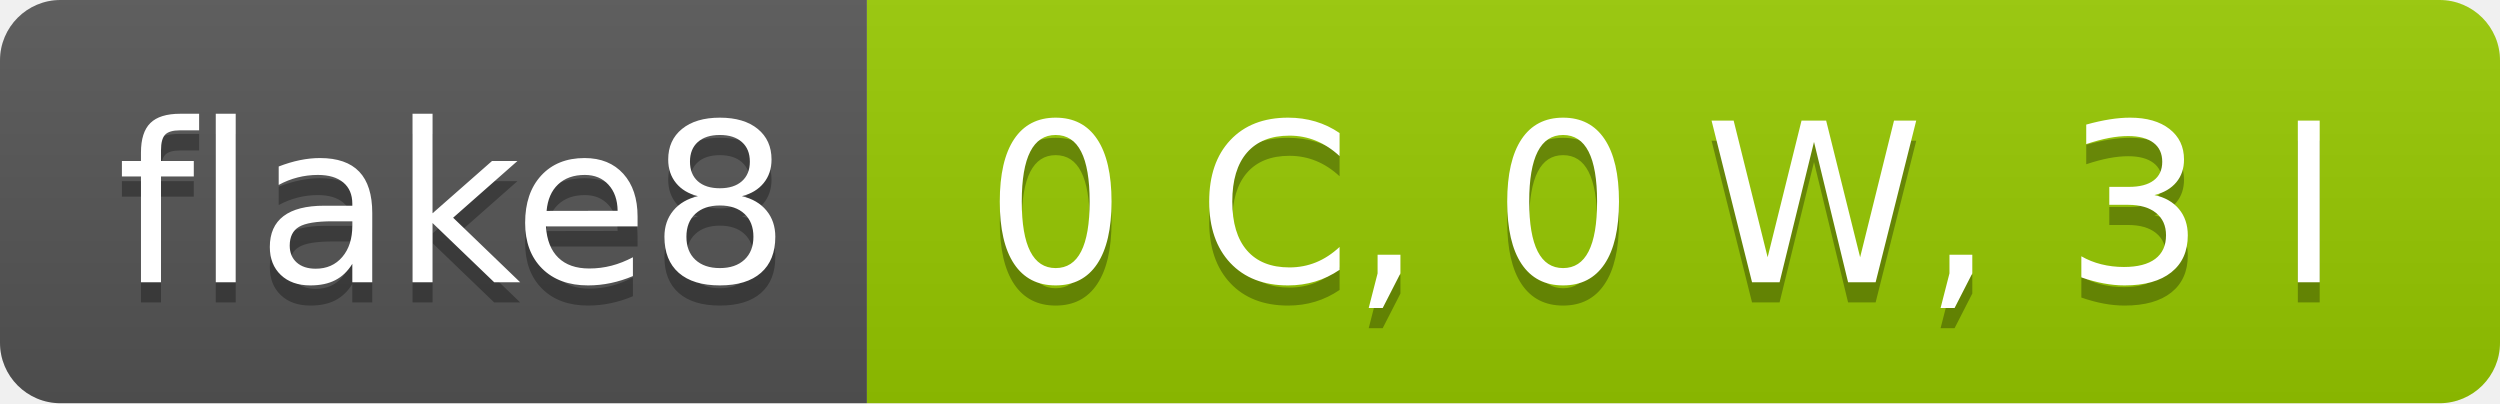
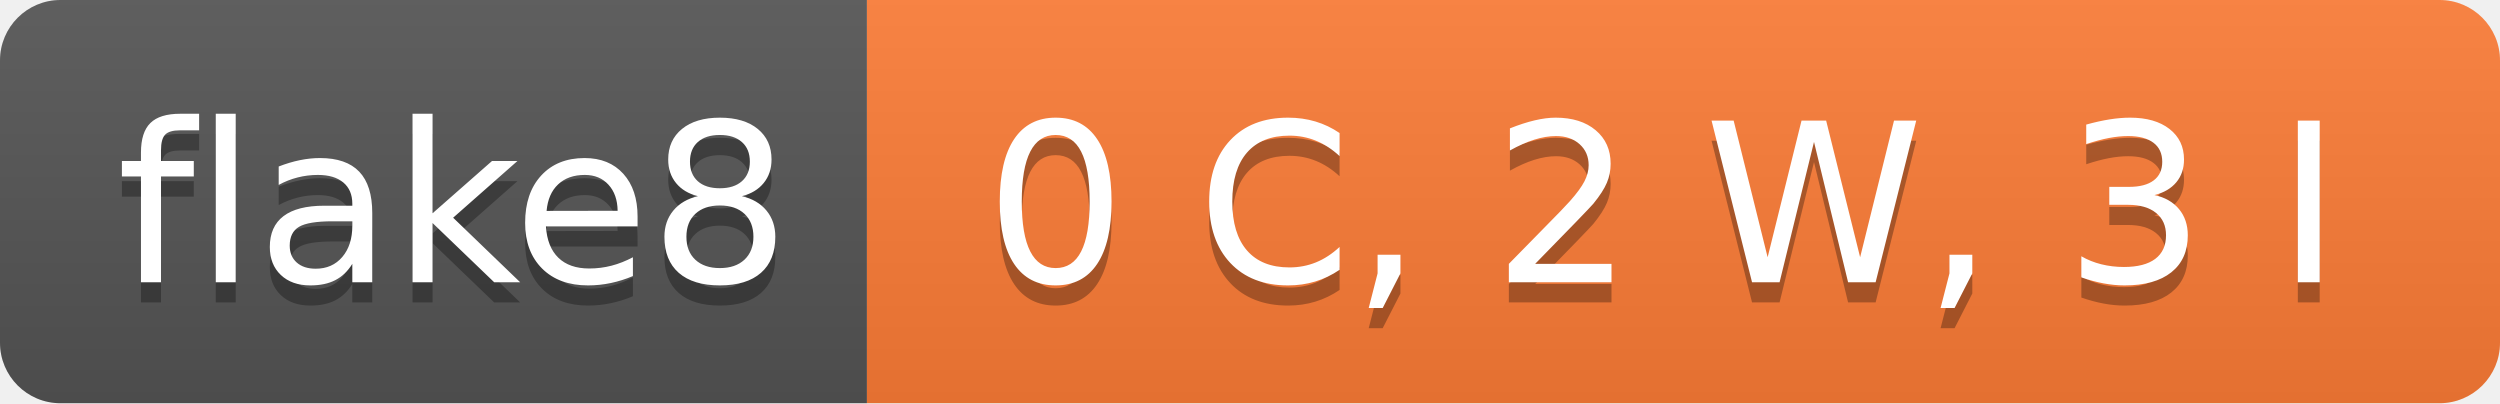
- <svg xmlns="http://www.w3.org/2000/svg" width="124" height="20" role="img" aria-label="flake8: 0 C, 0 W, 3 I">
+ <svg xmlns="http://www.w3.org/2000/svg" width="124" height="20" role="img" aria-label="flake8: 0 C, 2 W, 3 I">
  <linearGradient id="s" x2="0" y2="100%">
    <stop offset="0" stop-color="#bbb" stop-opacity=".1" />
    <stop offset="1" stop-opacity=".1" />
  </linearGradient>
  <clipPath id="r">
    <rect width="124" height="20" rx="3" fill="#fff" />
  </clipPath>
  <g clip-path="url(#r)">
    <rect width="43" height="20" fill="#555" />
-     <rect x="43" width="81" height="20" fill="#97ca00" />
+     <rect x="43" width="81" height="20" fill="#fe7d37" />
    <rect width="124" height="20" fill="url(#s)" />
  </g>
  <g fill="#fff" text-anchor="middle" font-family="Verdana,Geneva,DejaVu Sans,sans-serif" text-rendering="geometricPrecision" font-size="110">
    <text aria-hidden="true" x="225" y="150" fill="#010101" fill-opacity=".3" transform="scale(.1)" textLength="330">flake8</text>
    <text x="225" y="140" transform="scale(.1)" fill="#fff" textLength="330">flake8</text>
-     <text aria-hidden="true" x="825" y="150" fill="#010101" fill-opacity=".3" transform="scale(.1)" textLength="710">0 C, 0 W, 3 I</text>
-     <text x="825" y="140" transform="scale(.1)" fill="#fff" textLength="710">0 C, 0 W, 3 I</text>
+     <text aria-hidden="true" x="825" y="150" fill="#010101" fill-opacity=".3" transform="scale(.1)" textLength="710">0 C, 2 W, 3 I</text>
+     <text x="825" y="140" transform="scale(.1)" fill="#fff" textLength="710">0 C, 2 W, 3 I</text>
  </g>
</svg>
